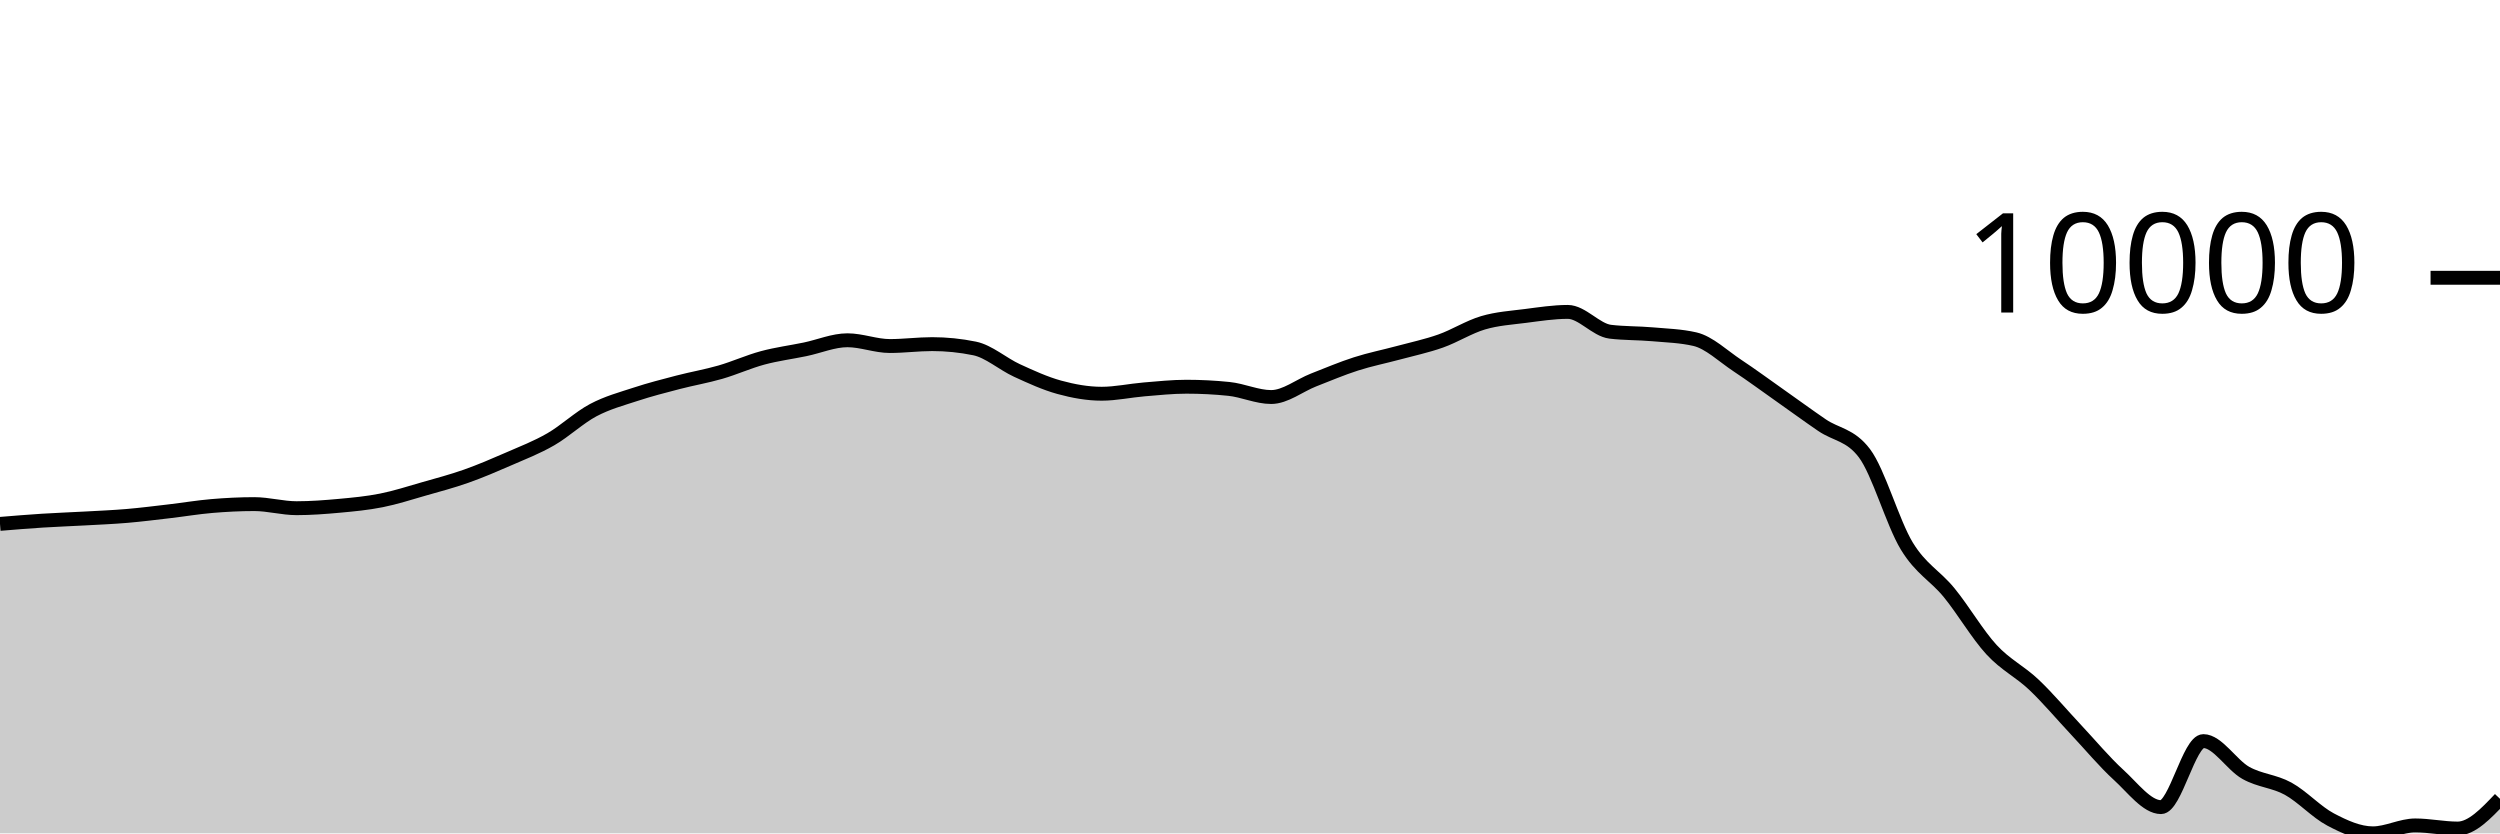
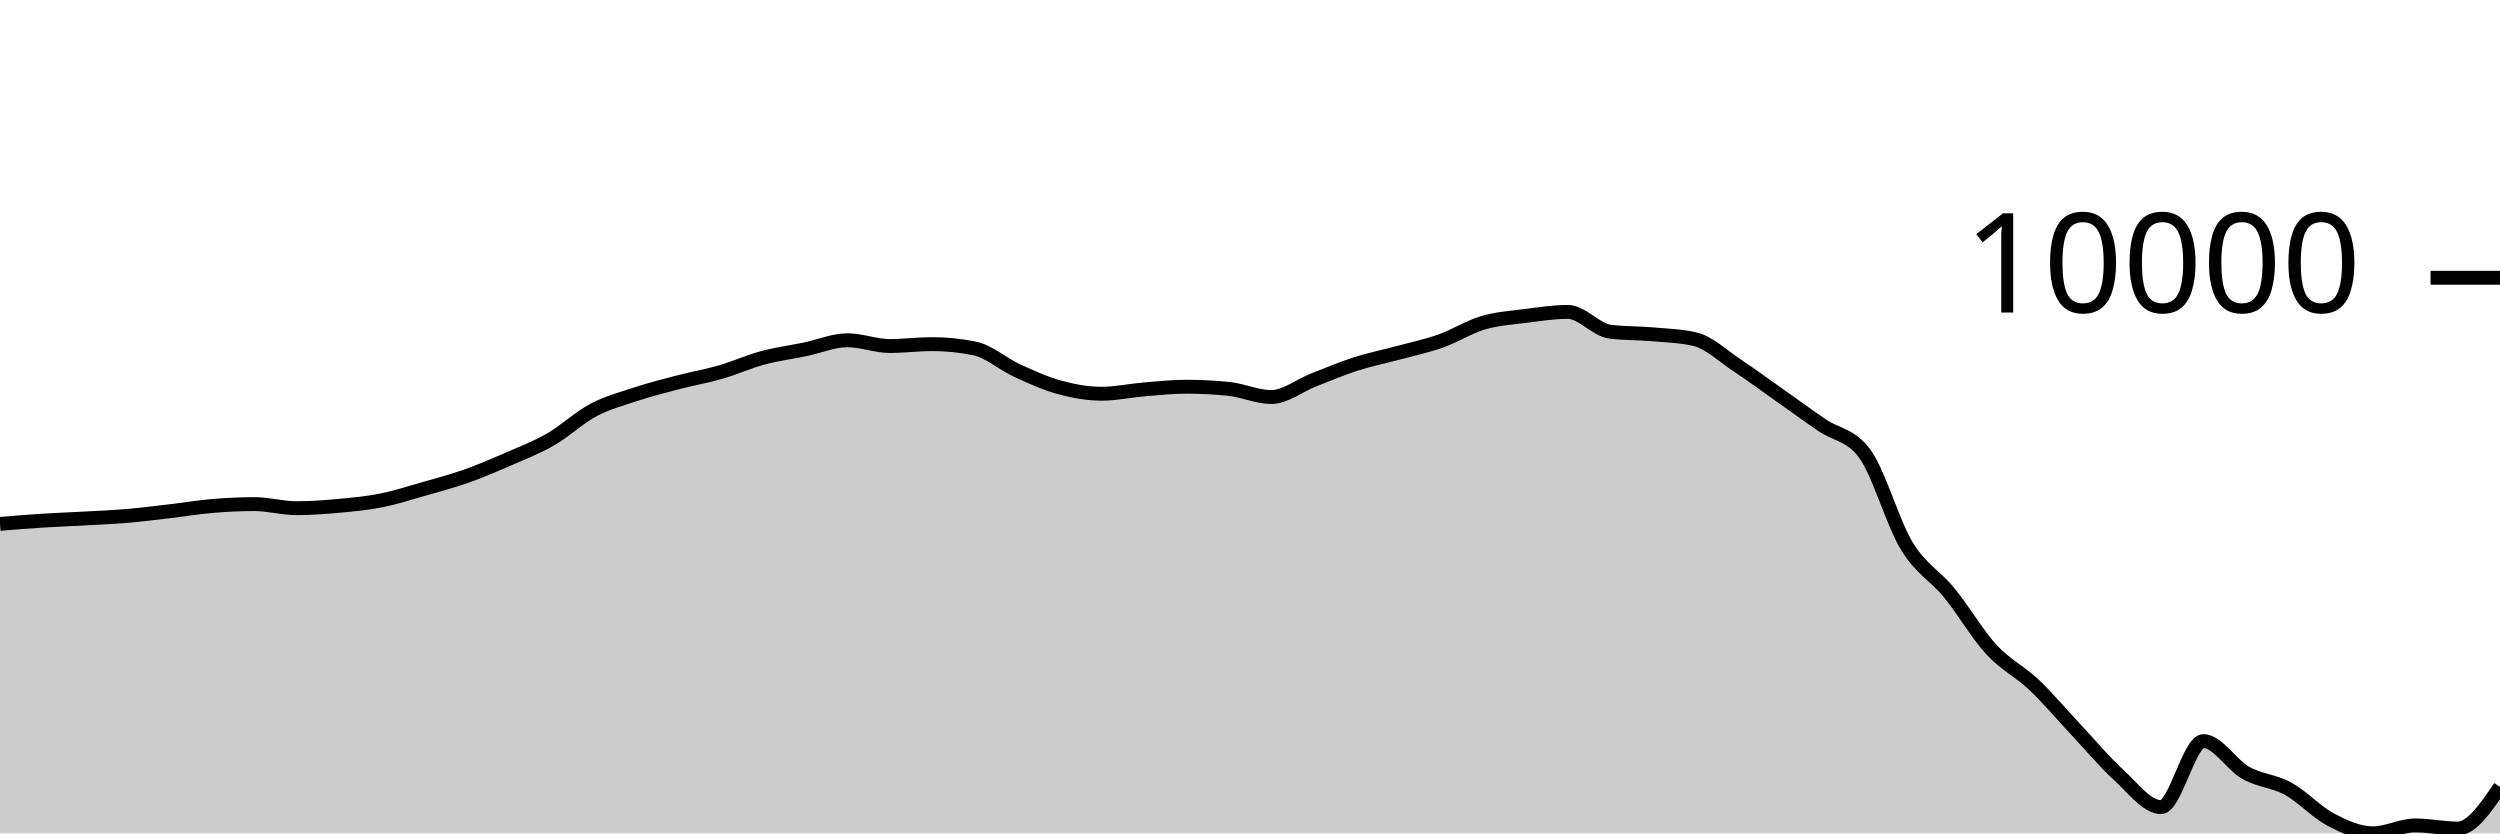
<svg xmlns="http://www.w3.org/2000/svg" viewBox="0 0 180 60">
  <g transform="translate(0,20)">
-     <path class="area" fill="rgba(0, 0, 0, 0.2)" d="M0,17.72C1.017,17.636,2.034,17.552,3.051,17.487C4.068,17.422,5.085,17.388,6.102,17.331C7.119,17.275,8.136,17.233,9.153,17.146C10.169,17.059,11.186,16.93,12.203,16.811C13.22,16.692,14.237,16.52,15.254,16.434C16.271,16.348,17.288,16.296,18.305,16.296C19.322,16.296,20.339,16.59,21.356,16.59C22.373,16.59,23.39,16.513,24.407,16.42C25.424,16.327,26.441,16.232,27.458,16.029C28.475,15.827,29.492,15.496,30.508,15.205C31.525,14.915,32.542,14.647,33.559,14.288C34.576,13.929,35.593,13.493,36.61,13.049C37.627,12.606,38.644,12.214,39.661,11.627C40.678,11.041,41.695,10.071,42.712,9.531C43.729,8.991,44.746,8.721,45.763,8.387C46.78,8.052,47.797,7.792,48.814,7.527C49.831,7.262,50.847,7.09,51.864,6.797C52.881,6.503,53.898,6.04,54.915,5.766C55.932,5.492,56.949,5.363,57.966,5.152C58.983,4.94,60,4.499,61.017,4.499C62.034,4.499,63.051,4.914,64.068,4.914C65.085,4.914,66.102,4.777,67.119,4.777C68.136,4.777,69.153,4.88,70.169,5.088C71.186,5.295,72.203,6.207,73.22,6.673C74.237,7.14,75.254,7.607,76.271,7.886C77.288,8.165,78.305,8.349,79.322,8.349C80.339,8.349,81.356,8.122,82.373,8.037C83.39,7.953,84.407,7.844,85.424,7.844C86.441,7.844,87.458,7.896,88.475,8C89.492,8.103,90.508,8.586,91.525,8.586C92.542,8.586,93.559,7.757,94.576,7.359C95.593,6.962,96.61,6.529,97.627,6.203C98.644,5.876,99.661,5.676,100.678,5.401C101.695,5.126,102.712,4.913,103.729,4.553C104.746,4.193,105.763,3.542,106.78,3.241C107.797,2.94,108.814,2.879,109.831,2.748C110.847,2.618,111.864,2.457,112.881,2.457C113.898,2.457,114.915,3.759,115.932,3.883C116.949,4.007,117.966,3.979,118.983,4.069C120,4.158,121.017,4.186,122.034,4.42C123.051,4.654,124.068,5.644,125.085,6.316C126.102,6.989,127.119,7.74,128.136,8.456C129.153,9.172,130.169,9.917,131.186,10.612C132.203,11.308,133.22,11.284,134.237,12.629C135.254,13.973,136.271,17.638,137.288,19.312C138.305,20.986,139.322,21.43,140.339,22.675C141.356,23.919,142.373,25.673,143.39,26.777C144.407,27.881,145.424,28.336,146.441,29.3C147.458,30.264,148.475,31.479,149.492,32.561C150.508,33.643,151.525,34.868,152.542,35.794C153.559,36.719,154.576,38.113,155.593,38.113C156.61,38.113,157.627,33.359,158.644,33.359C159.661,33.359,160.678,35.075,161.695,35.646C162.712,36.218,163.729,36.228,164.746,36.787C165.763,37.346,166.78,38.465,167.797,39.001C168.814,39.536,169.831,40,170.847,40C171.864,40,172.881,39.43,173.898,39.43C174.915,39.43,175.932,39.655,176.949,39.655C177.966,39.655,178.983,38.585,180,37.515L180,40C178.983,40,177.966,40,176.949,40C175.932,40,174.915,40,173.898,40C172.881,40,171.864,40,170.847,40C169.831,40,168.814,40,167.797,40C166.78,40,165.763,40,164.746,40C163.729,40,162.712,40,161.695,40C160.678,40,159.661,40,158.644,40C157.627,40,156.61,40,155.593,40C154.576,40,153.559,40,152.542,40C151.525,40,150.508,40,149.492,40C148.475,40,147.458,40,146.441,40C145.424,40,144.407,40,143.39,40C142.373,40,141.356,40,140.339,40C139.322,40,138.305,40,137.288,40C136.271,40,135.254,40,134.237,40C133.22,40,132.203,40,131.186,40C130.169,40,129.153,40,128.136,40C127.119,40,126.102,40,125.085,40C124.068,40,123.051,40,122.034,40C121.017,40,120,40,118.983,40C117.966,40,116.949,40,115.932,40C114.915,40,113.898,40,112.881,40C111.864,40,110.847,40,109.831,40C108.814,40,107.797,40,106.78,40C105.763,40,104.746,40,103.729,40C102.712,40,101.695,40,100.678,40C99.661,40,98.644,40,97.627,40C96.61,40,95.593,40,94.576,40C93.559,40,92.542,40,91.525,40C90.508,40,89.492,40,88.475,40C87.458,40,86.441,40,85.424,40C84.407,40,83.39,40,82.373,40C81.356,40,80.339,40,79.322,40C78.305,40,77.288,40,76.271,40C75.254,40,74.237,40,73.22,40C72.203,40,71.186,40,70.169,40C69.153,40,68.136,40,67.119,40C66.102,40,65.085,40,64.068,40C63.051,40,62.034,40,61.017,40C60,40,58.983,40,57.966,40C56.949,40,55.932,40,54.915,40C53.898,40,52.881,40,51.864,40C50.847,40,49.831,40,48.814,40C47.797,40,46.78,40,45.763,40C44.746,40,43.729,40,42.712,40C41.695,40,40.678,40,39.661,40C38.644,40,37.627,40,36.61,40C35.593,40,34.576,40,33.559,40C32.542,40,31.525,40,30.508,40C29.492,40,28.475,40,27.458,40C26.441,40,25.424,40,24.407,40C23.39,40,22.373,40,21.356,40C20.339,40,19.322,40,18.305,40C17.288,40,16.271,40,15.254,40C14.237,40,13.22,40,12.203,40C11.186,40,10.169,40,9.153,40C8.136,40,7.119,40,6.102,40C5.085,40,4.068,40,3.051,40C2.034,40,1.017,40,0,40Z" />
-     <path class="line" stroke="black" fill="none" d="M0,17.72C1.017,17.636,2.034,17.552,3.051,17.487C4.068,17.422,5.085,17.388,6.102,17.331C7.119,17.275,8.136,17.233,9.153,17.146C10.169,17.059,11.186,16.93,12.203,16.811C13.22,16.692,14.237,16.52,15.254,16.434C16.271,16.348,17.288,16.296,18.305,16.296C19.322,16.296,20.339,16.59,21.356,16.59C22.373,16.59,23.39,16.513,24.407,16.42C25.424,16.327,26.441,16.232,27.458,16.029C28.475,15.827,29.492,15.496,30.508,15.205C31.525,14.915,32.542,14.647,33.559,14.288C34.576,13.929,35.593,13.493,36.61,13.049C37.627,12.606,38.644,12.214,39.661,11.627C40.678,11.041,41.695,10.071,42.712,9.531C43.729,8.991,44.746,8.721,45.763,8.387C46.78,8.052,47.797,7.792,48.814,7.527C49.831,7.262,50.847,7.09,51.864,6.797C52.881,6.503,53.898,6.04,54.915,5.766C55.932,5.492,56.949,5.363,57.966,5.152C58.983,4.94,60,4.499,61.017,4.499C62.034,4.499,63.051,4.914,64.068,4.914C65.085,4.914,66.102,4.777,67.119,4.777C68.136,4.777,69.153,4.88,70.169,5.088C71.186,5.295,72.203,6.207,73.22,6.673C74.237,7.14,75.254,7.607,76.271,7.886C77.288,8.165,78.305,8.349,79.322,8.349C80.339,8.349,81.356,8.122,82.373,8.037C83.39,7.953,84.407,7.844,85.424,7.844C86.441,7.844,87.458,7.896,88.475,8C89.492,8.103,90.508,8.586,91.525,8.586C92.542,8.586,93.559,7.757,94.576,7.359C95.593,6.962,96.61,6.529,97.627,6.203C98.644,5.876,99.661,5.676,100.678,5.401C101.695,5.126,102.712,4.913,103.729,4.553C104.746,4.193,105.763,3.542,106.78,3.241C107.797,2.94,108.814,2.879,109.831,2.748C110.847,2.618,111.864,2.457,112.881,2.457C113.898,2.457,114.915,3.759,115.932,3.883C116.949,4.007,117.966,3.979,118.983,4.069C120,4.158,121.017,4.186,122.034,4.42C123.051,4.654,124.068,5.644,125.085,6.316C126.102,6.989,127.119,7.74,128.136,8.456C129.153,9.172,130.169,9.917,131.186,10.612C132.203,11.308,133.22,11.284,134.237,12.629C135.254,13.973,136.271,17.638,137.288,19.312C138.305,20.986,139.322,21.43,140.339,22.675C141.356,23.919,142.373,25.673,143.39,26.777C144.407,27.881,145.424,28.336,146.441,29.3C147.458,30.264,148.475,31.479,149.492,32.561C150.508,33.643,151.525,34.868,152.542,35.794C153.559,36.719,154.576,38.113,155.593,38.113C156.61,38.113,157.627,33.359,158.644,33.359C159.661,33.359,160.678,35.075,161.695,35.646C162.712,36.218,163.729,36.228,164.746,36.787C165.763,37.346,166.78,38.465,167.797,39.001C168.814,39.536,169.831,40,170.847,40C171.864,40,172.881,39.43,173.898,39.43C174.915,39.43,175.932,39.655,176.949,39.655C177.966,39.655,178.983,38.585,180,37.515" />
+     <path class="area" fill="rgba(0, 0, 0, 0.2)" d="M0,17.72C1.017,17.636,2.034,17.552,3.051,17.487C4.068,17.422,5.085,17.388,6.102,17.331C7.119,17.275,8.136,17.233,9.153,17.146C10.169,17.059,11.186,16.93,12.203,16.811C13.22,16.692,14.237,16.52,15.254,16.434C16.271,16.348,17.288,16.296,18.305,16.296C19.322,16.296,20.339,16.59,21.356,16.59C22.373,16.59,23.39,16.513,24.407,16.42C25.424,16.327,26.441,16.232,27.458,16.029C28.475,15.827,29.492,15.496,30.508,15.205C31.525,14.915,32.542,14.647,33.559,14.288C34.576,13.929,35.593,13.493,36.61,13.049C37.627,12.606,38.644,12.214,39.661,11.627C40.678,11.041,41.695,10.071,42.712,9.531C43.729,8.991,44.746,8.721,45.763,8.387C46.78,8.052,47.797,7.792,48.814,7.527C49.831,7.262,50.847,7.09,51.864,6.797C52.881,6.503,53.898,6.04,54.915,5.766C55.932,5.492,56.949,5.363,57.966,5.152C58.983,4.94,60,4.499,61.017,4.499C62.034,4.499,63.051,4.914,64.068,4.914C65.085,4.914,66.102,4.777,67.119,4.777C68.136,4.777,69.153,4.88,70.169,5.088C71.186,5.295,72.203,6.207,73.22,6.673C74.237,7.14,75.254,7.607,76.271,7.886C77.288,8.165,78.305,8.349,79.322,8.349C80.339,8.349,81.356,8.122,82.373,8.037C83.39,7.953,84.407,7.844,85.424,7.844C86.441,7.844,87.458,7.896,88.475,8C89.492,8.103,90.508,8.586,91.525,8.586C92.542,8.586,93.559,7.757,94.576,7.359C95.593,6.962,96.61,6.529,97.627,6.203C98.644,5.876,99.661,5.676,100.678,5.401C101.695,5.126,102.712,4.913,103.729,4.553C104.746,4.193,105.763,3.542,106.78,3.241C107.797,2.94,108.814,2.879,109.831,2.748C110.847,2.618,111.864,2.457,112.881,2.457C113.898,2.457,114.915,3.759,115.932,3.883C116.949,4.007,117.966,3.979,118.983,4.069C120,4.158,121.017,4.186,122.034,4.42C123.051,4.654,124.068,5.644,125.085,6.316C126.102,6.989,127.119,7.74,128.136,8.456C129.153,9.172,130.169,9.917,131.186,10.612C132.203,11.308,133.22,11.284,134.237,12.629C135.254,13.973,136.271,17.638,137.288,19.312C138.305,20.986,139.322,21.43,140.339,22.675C141.356,23.919,142.373,25.673,143.39,26.777C144.407,27.881,145.424,28.336,146.441,29.3C147.458,30.264,148.475,31.479,149.492,32.561C150.508,33.643,151.525,34.868,152.542,35.794C153.559,36.719,154.576,38.113,155.593,38.113C156.61,38.113,157.627,33.359,158.644,33.359C159.661,33.359,160.678,35.075,161.695,35.646C162.712,36.218,163.729,36.228,164.746,36.787C165.763,37.346,166.78,38.465,167.797,39.001C168.814,39.536,169.831,40,170.847,40C171.864,40,172.881,39.43,173.898,39.43C174.915,39.43,175.932,39.655,176.949,39.655C177.966,39.655,178.983,38.157,180,36.659L180,40C178.983,40,177.966,40,176.949,40C175.932,40,174.915,40,173.898,40C172.881,40,171.864,40,170.847,40C169.831,40,168.814,40,167.797,40C166.78,40,165.763,40,164.746,40C163.729,40,162.712,40,161.695,40C160.678,40,159.661,40,158.644,40C157.627,40,156.61,40,155.593,40C154.576,40,153.559,40,152.542,40C151.525,40,150.508,40,149.492,40C148.475,40,147.458,40,146.441,40C145.424,40,144.407,40,143.39,40C142.373,40,141.356,40,140.339,40C139.322,40,138.305,40,137.288,40C136.271,40,135.254,40,134.237,40C133.22,40,132.203,40,131.186,40C130.169,40,129.153,40,128.136,40C127.119,40,126.102,40,125.085,40C124.068,40,123.051,40,122.034,40C121.017,40,120,40,118.983,40C117.966,40,116.949,40,115.932,40C114.915,40,113.898,40,112.881,40C111.864,40,110.847,40,109.831,40C108.814,40,107.797,40,106.78,40C105.763,40,104.746,40,103.729,40C102.712,40,101.695,40,100.678,40C99.661,40,98.644,40,97.627,40C96.61,40,95.593,40,94.576,40C93.559,40,92.542,40,91.525,40C90.508,40,89.492,40,88.475,40C87.458,40,86.441,40,85.424,40C84.407,40,83.39,40,82.373,40C81.356,40,80.339,40,79.322,40C78.305,40,77.288,40,76.271,40C75.254,40,74.237,40,73.22,40C72.203,40,71.186,40,70.169,40C69.153,40,68.136,40,67.119,40C66.102,40,65.085,40,64.068,40C63.051,40,62.034,40,61.017,40C60,40,58.983,40,57.966,40C56.949,40,55.932,40,54.915,40C53.898,40,52.881,40,51.864,40C50.847,40,49.831,40,48.814,40C47.797,40,46.78,40,45.763,40C44.746,40,43.729,40,42.712,40C41.695,40,40.678,40,39.661,40C38.644,40,37.627,40,36.61,40C35.593,40,34.576,40,33.559,40C32.542,40,31.525,40,30.508,40C29.492,40,28.475,40,27.458,40C26.441,40,25.424,40,24.407,40C23.39,40,22.373,40,21.356,40C20.339,40,19.322,40,18.305,40C17.288,40,16.271,40,15.254,40C14.237,40,13.22,40,12.203,40C11.186,40,10.169,40,9.153,40C8.136,40,7.119,40,6.102,40C5.085,40,4.068,40,3.051,40C2.034,40,1.017,40,0,40Z" />
+     <path class="line" stroke="black" fill="none" d="M0,17.72C1.017,17.636,2.034,17.552,3.051,17.487C4.068,17.422,5.085,17.388,6.102,17.331C7.119,17.275,8.136,17.233,9.153,17.146C10.169,17.059,11.186,16.93,12.203,16.811C13.22,16.692,14.237,16.52,15.254,16.434C16.271,16.348,17.288,16.296,18.305,16.296C19.322,16.296,20.339,16.59,21.356,16.59C22.373,16.59,23.39,16.513,24.407,16.42C25.424,16.327,26.441,16.232,27.458,16.029C28.475,15.827,29.492,15.496,30.508,15.205C31.525,14.915,32.542,14.647,33.559,14.288C34.576,13.929,35.593,13.493,36.61,13.049C37.627,12.606,38.644,12.214,39.661,11.627C40.678,11.041,41.695,10.071,42.712,9.531C43.729,8.991,44.746,8.721,45.763,8.387C46.78,8.052,47.797,7.792,48.814,7.527C49.831,7.262,50.847,7.09,51.864,6.797C52.881,6.503,53.898,6.04,54.915,5.766C55.932,5.492,56.949,5.363,57.966,5.152C58.983,4.94,60,4.499,61.017,4.499C62.034,4.499,63.051,4.914,64.068,4.914C65.085,4.914,66.102,4.777,67.119,4.777C68.136,4.777,69.153,4.88,70.169,5.088C71.186,5.295,72.203,6.207,73.22,6.673C74.237,7.14,75.254,7.607,76.271,7.886C77.288,8.165,78.305,8.349,79.322,8.349C80.339,8.349,81.356,8.122,82.373,8.037C83.39,7.953,84.407,7.844,85.424,7.844C86.441,7.844,87.458,7.896,88.475,8C89.492,8.103,90.508,8.586,91.525,8.586C92.542,8.586,93.559,7.757,94.576,7.359C95.593,6.962,96.61,6.529,97.627,6.203C98.644,5.876,99.661,5.676,100.678,5.401C101.695,5.126,102.712,4.913,103.729,4.553C104.746,4.193,105.763,3.542,106.78,3.241C107.797,2.94,108.814,2.879,109.831,2.748C110.847,2.618,111.864,2.457,112.881,2.457C113.898,2.457,114.915,3.759,115.932,3.883C116.949,4.007,117.966,3.979,118.983,4.069C120,4.158,121.017,4.186,122.034,4.42C123.051,4.654,124.068,5.644,125.085,6.316C126.102,6.989,127.119,7.74,128.136,8.456C129.153,9.172,130.169,9.917,131.186,10.612C132.203,11.308,133.22,11.284,134.237,12.629C135.254,13.973,136.271,17.638,137.288,19.312C138.305,20.986,139.322,21.43,140.339,22.675C141.356,23.919,142.373,25.673,143.39,26.777C144.407,27.881,145.424,28.336,146.441,29.3C147.458,30.264,148.475,31.479,149.492,32.561C150.508,33.643,151.525,34.868,152.542,35.794C153.559,36.719,154.576,38.113,155.593,38.113C156.61,38.113,157.627,33.359,158.644,33.359C159.661,33.359,160.678,35.075,161.695,35.646C162.712,36.218,163.729,36.228,164.746,36.787C165.763,37.346,166.78,38.465,167.797,39.001C168.814,39.536,169.831,40,170.847,40C171.864,40,172.881,39.43,173.898,39.43C174.915,39.43,175.932,39.655,176.949,39.655C177.966,39.655,178.983,38.157,180,36.659" />
    <path class="axis-ceiling" stroke-width="1" stroke="black" fill="none" d="M175,0L180,0" />
    <text class="axis-ceiling-label" font-family="sans-serif" text-anchor="end" font-size="10px" x="170" y="2.5">10000</text>
  </g>
</svg>
